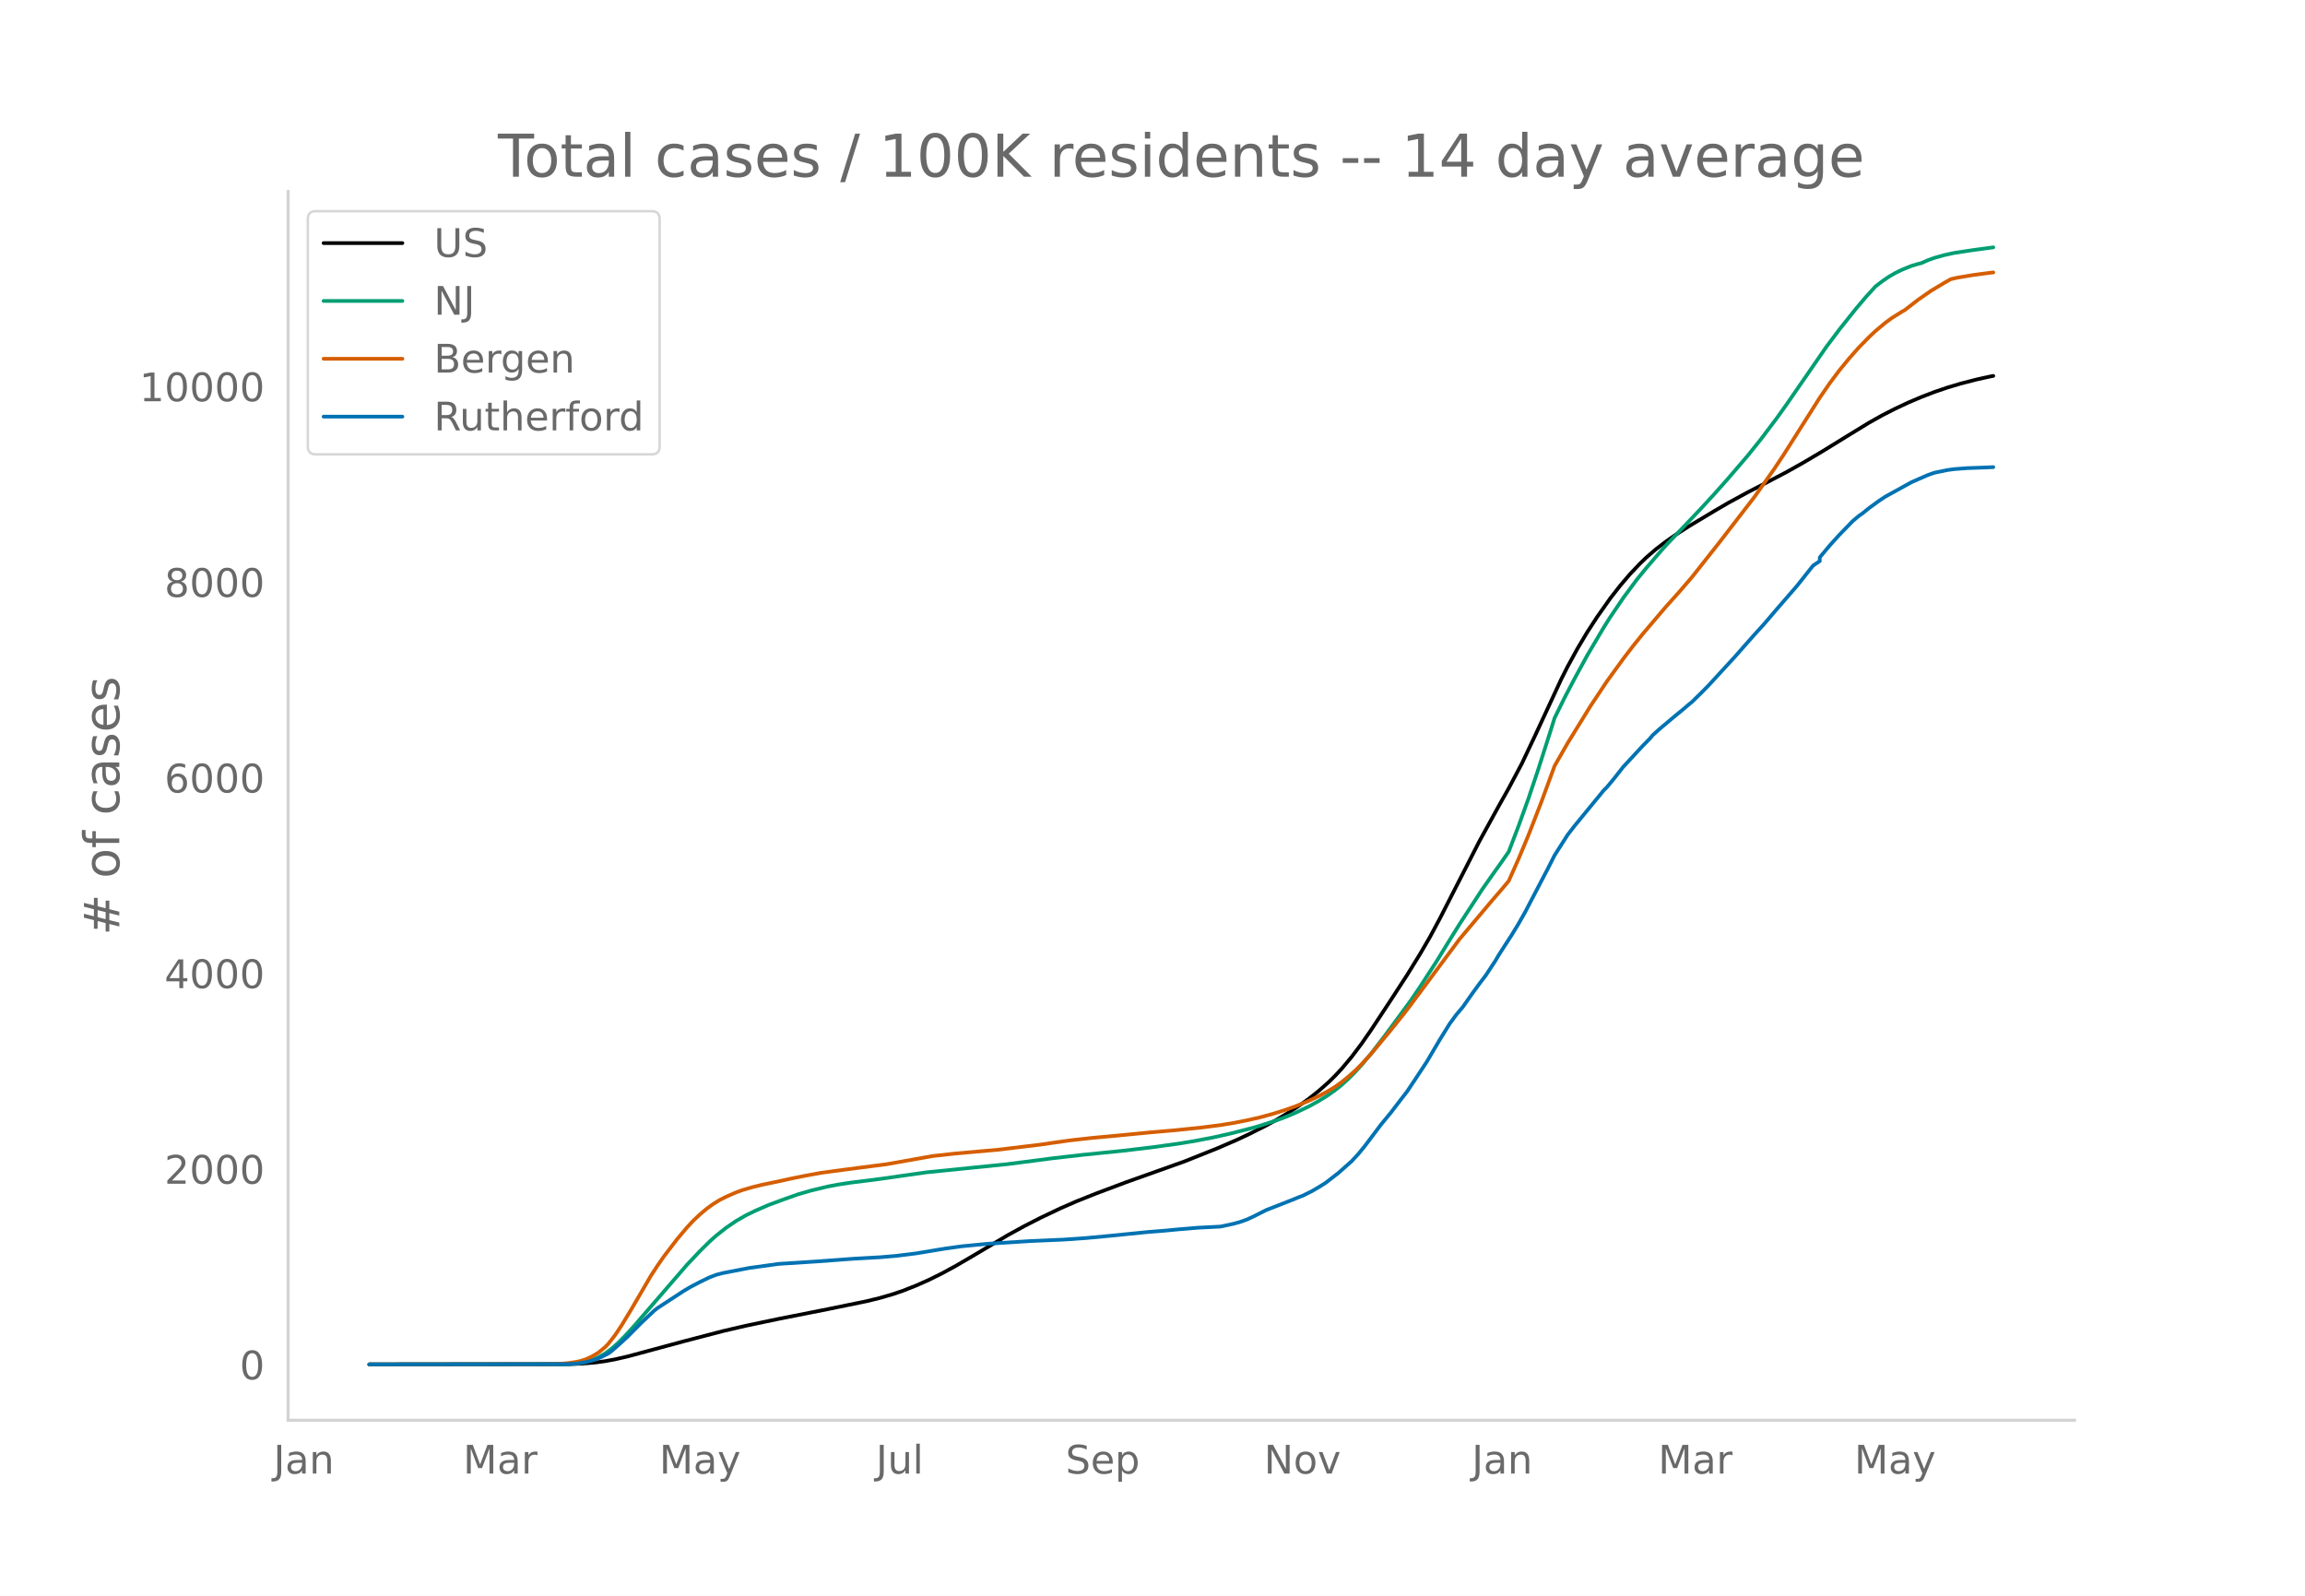
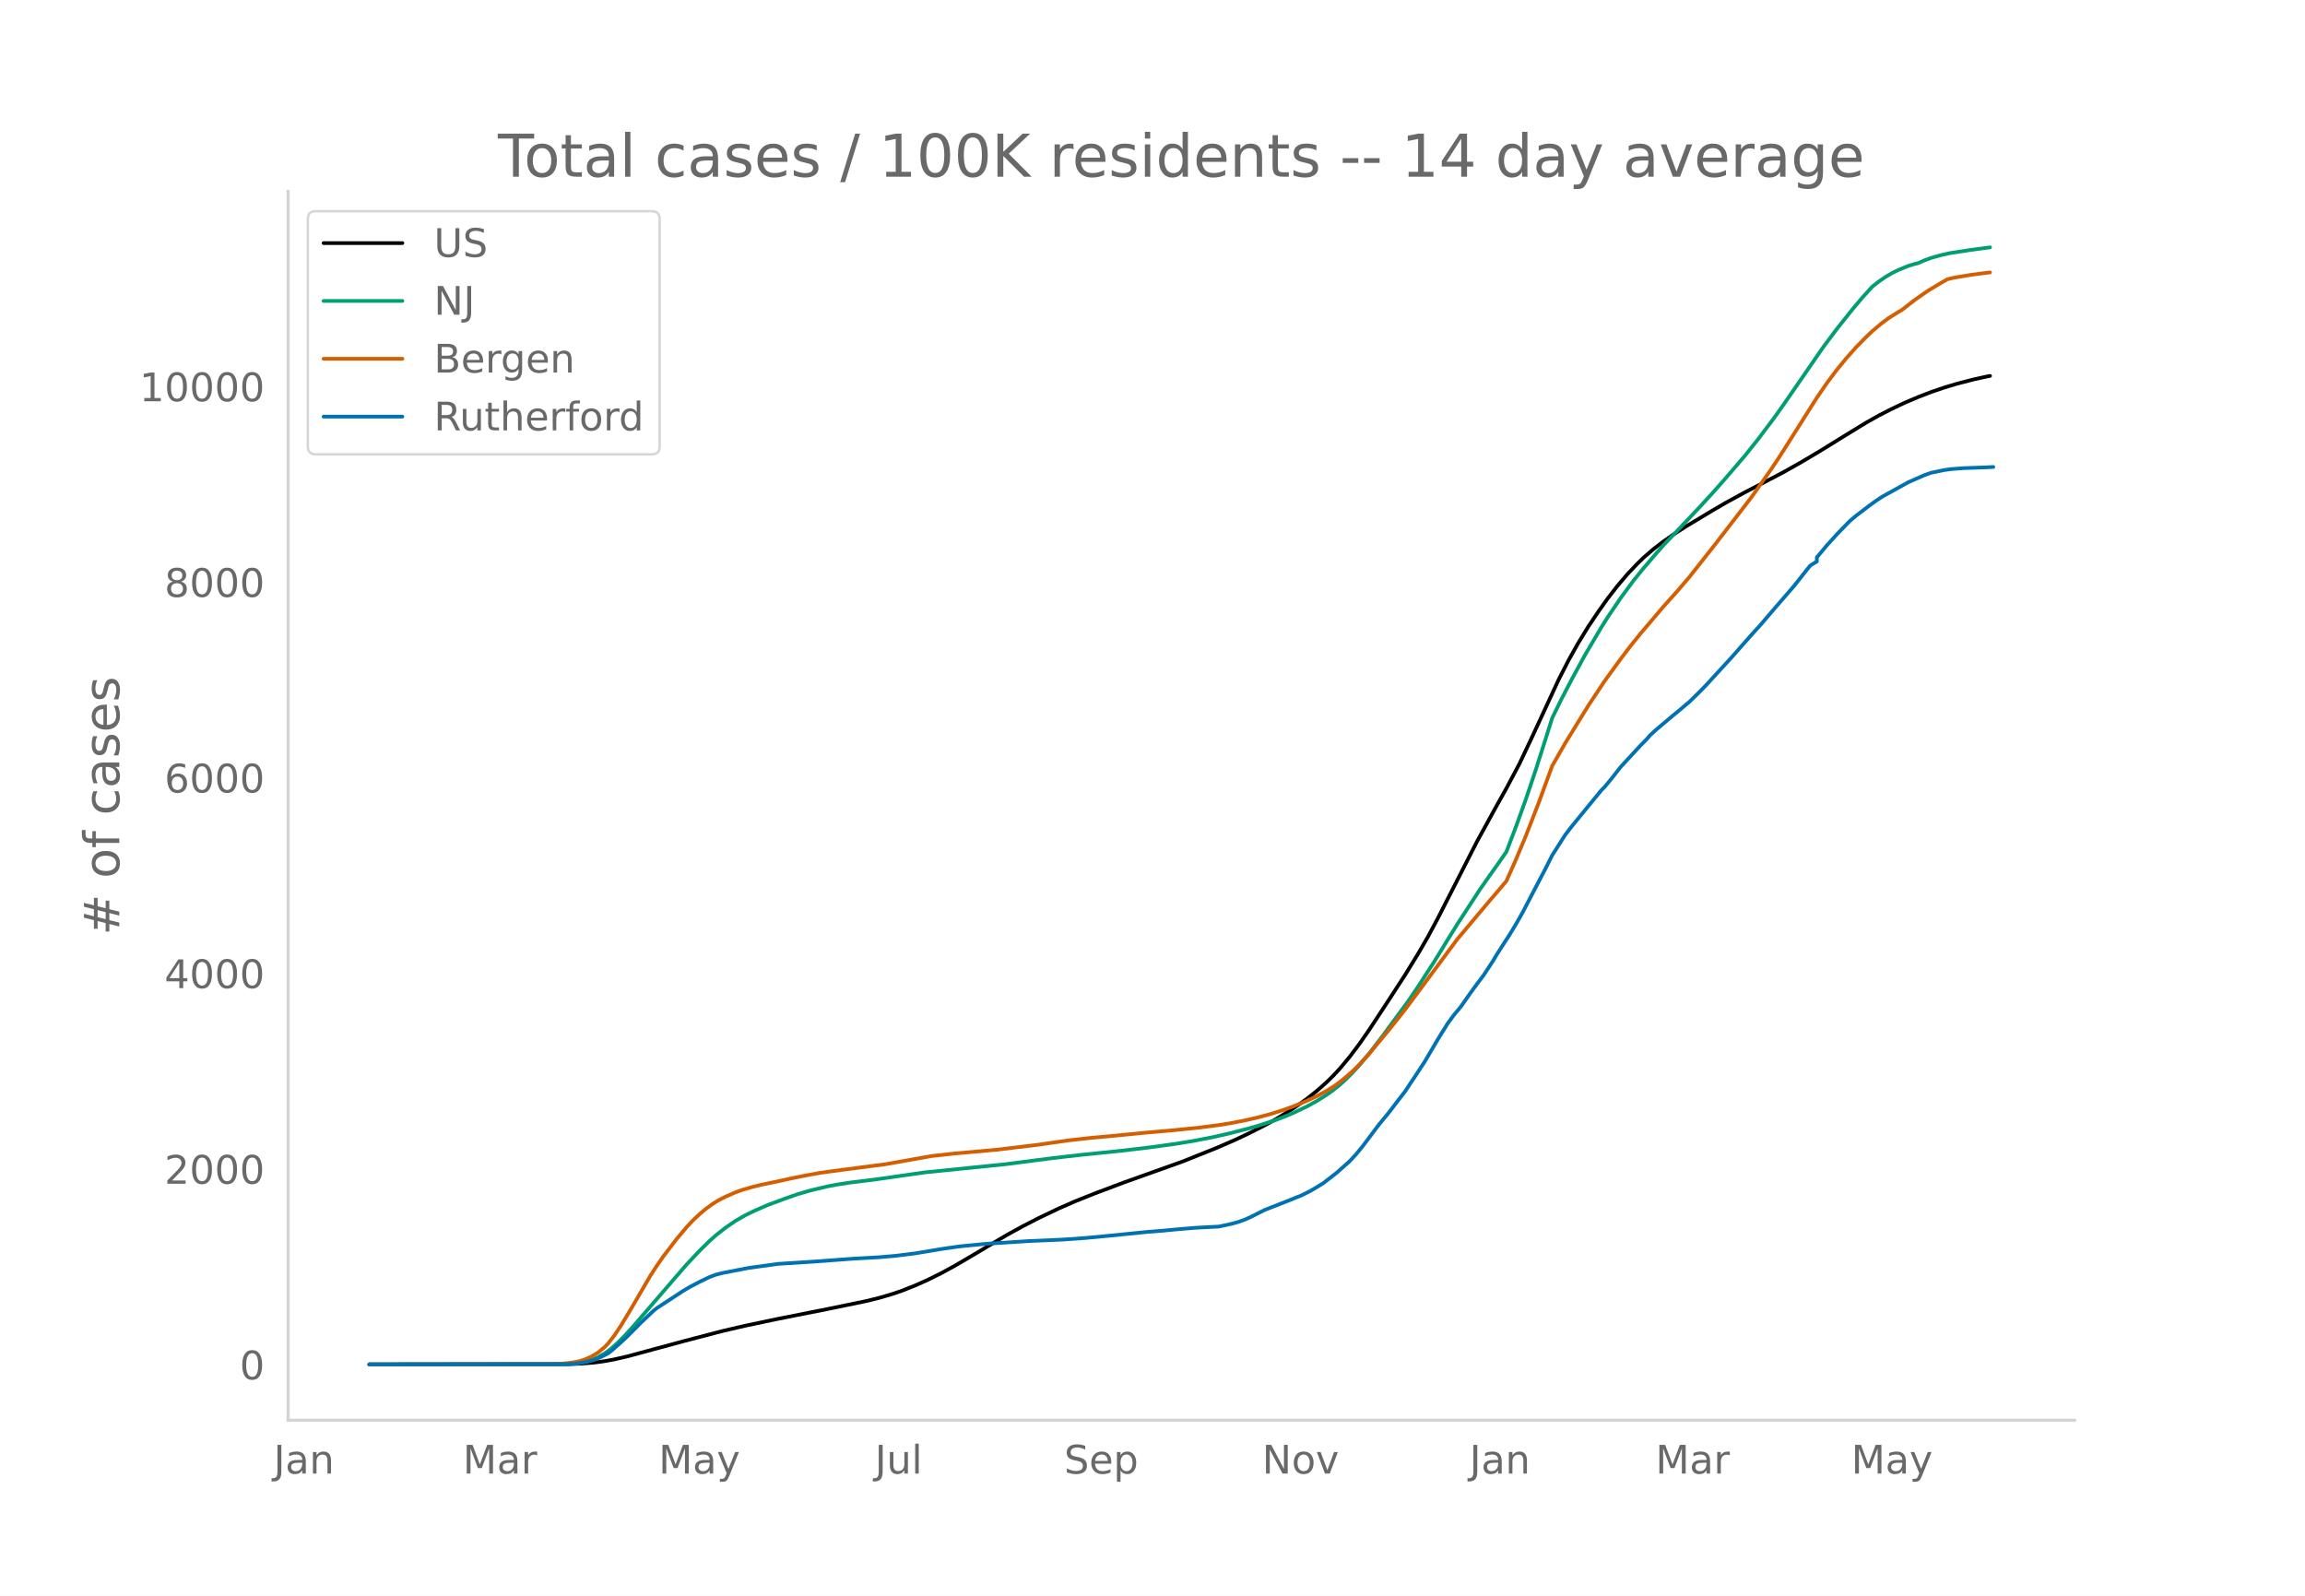
<svg xmlns="http://www.w3.org/2000/svg" xmlns:xlink="http://www.w3.org/1999/xlink" height="864" viewBox="0 0 936 648" width="1248">
  <defs>
    <style>*{stroke-linecap:butt;stroke-linejoin:round}</style>
  </defs>
  <g id="figure_1">
    <path d="M0 648h936V0H0z" style="fill:#fff" id="patch_1" />
    <g id="axes_1">
      <path d="M117 576.72h725.4V77.76H117z" style="fill:none" id="patch_2" />
-       <path clip-path="url(#pc8c3f5e5fa)" d="m149.973 554.04 81.102-.104 5.318-.213 5.318-.45 3.989-.538 3.989-.737 5.318-1.222 7.977-2.15 14.625-3.952 15.955-4.165 9.306-2.16 13.296-2.79 19.943-3.945 15.955-3.27 5.318-1.304 5.318-1.553 3.989-1.368 5.318-2.098 5.318-2.366 5.318-2.64 5.318-2.89 6.648-3.877 14.625-8.688 6.648-3.642 6.648-3.407 7.977-3.797 6.648-2.906 7.977-3.181 11.966-4.498 23.932-8.528 13.295-5.311 7.977-3.45 5.318-2.504 6.648-3.36 3.989-2.194 5.318-3.192 3.989-2.624 3.988-2.848 3.989-3.163 3.989-3.532 2.659-2.61 2.659-2.859 3.988-4.757 3.989-5.282 3.989-5.736 7.977-12.109 6.648-10.227 5.318-8.633 3.988-6.867 3.99-7.444 6.647-13 9.307-18.204 7.977-14.503 3.989-7.1 5.318-10.015 5.318-11.228 10.636-22.928 2.66-5.269 3.988-7.29 3.989-6.7 3.988-6.125 5.318-7.549 3.99-5.112 3.988-4.683 3.988-4.216 2.66-2.572 3.988-3.439 3.989-3.049 3.988-2.781 5.319-3.414 10.636-6.376 5.318-3.103 7.977-4.347 7.978-4.122 7.977-4.193 6.648-3.737 7.977-4.726 10.636-6.556 7.978-4.877 5.318-2.992 5.318-2.714 5.318-2.498 5.318-2.256 5.318-2.05 5.319-1.81 5.318-1.587 6.648-1.714 5.318-1.168 1.33-.254h0" style="fill:none;stroke:#000;stroke-linecap:round;stroke-width:1.5" id="line2d_1" />
-       <path clip-path="url(#pc8c3f5e5fa)" d="m149.973 554.04 78.443-.09 3.989-.194 2.659-.257 2.659-.499 2.659-.777 2.659-1.114 2.659-1.491 2.66-1.974 2.658-2.358 2.66-2.676 3.988-4.374 21.273-24.613 5.318-5.632 3.988-3.935 2.66-2.371 3.988-3.145 3.989-2.72 3.988-2.301 3.99-1.94 5.317-2.301 6.648-2.456 5.318-1.874 5.318-1.537 6.648-1.593 3.989-.768 5.318-.814 9.307-1.155 3.988-.544 17.284-2.465 33.24-3.37 18.613-2.412 11.966-1.367 15.954-1.612 11.966-1.419 10.636-1.468 6.648-1.084 7.977-1.534 6.648-1.506 7.977-2.032 3.99-1.133 6.647-2.151 3.988-1.491 3.99-1.701 5.317-2.53 3.989-2.199 3.989-2.503 2.659-1.904 2.659-2.119 2.659-2.444 2.659-2.657 2.659-2.902 3.989-4.756 5.318-6.908 10.636-14.44 3.989-5.877 6.648-10.26 5.318-8.663 3.988-6.406 9.307-14.262 3.989-5.67 3.988-5.597 2.66-3.853 3.988-10.439 3.989-11.058 3.988-11.854 5.319-16.66 1.33-4.253 3.988-8.115 3.988-7.615 5.319-9.763 6.647-11.246 2.66-4.231 5.318-7.842 5.318-7.204 3.988-4.894 5.319-6.177 2.659-3.025 7.977-8.327 6.648-7.046 5.318-5.781 5.318-5.995 7.977-9.294 5.319-6.64 6.647-8.813 3.989-5.606 15.954-23.1 5.319-7.09 6.647-8.33 3.989-4.72 3.989-4.389 2.659-2.044 2.659-1.84 2.659-1.55 2.659-1.314 3.989-1.618 2.659-.794 1.33-.32 2.658-1.173 2.66-.963 3.988-1.12 3.989-.879 7.977-1.21 7.977-1.07h0" style="fill:none;stroke:#009e73;stroke-linecap:round;stroke-width:1.5" id="line2d_2" />
-       <path clip-path="url(#pc8c3f5e5fa)" d="m149.973 554.04 74.454-.083 2.66-.13 3.988-.35 3.989-.642 2.659-.815 2.659-1.2 2.659-1.597 2.659-2.18 1.33-1.377 2.659-3.387 2.659-3.982 3.988-6.578 7.978-13.674 2.659-4.078 2.659-3.835 5.318-6.931 3.989-4.739 2.659-2.867 2.659-2.486 2.659-2.24 2.659-1.94 2.66-1.641 2.658-1.343 3.989-1.743 2.659-.966 3.989-1.16 3.988-.985 6.648-1.38 5.318-1.171 5.318-1.074 6.648-1.225 9.307-1.252 17.284-2.241 18.614-3.311 9.306-1.028 17.284-1.54 17.285-2.076 5.318-.786 6.647-.935 9.307-1.038 9.307-.845 13.296-1.295 10.636-.925 10.636-1.086 7.978-1.026 5.318-.87 5.318-1.044 5.318-1.206 5.318-1.447 5.318-1.691 3.99-1.43 5.317-2.21 3.989-1.864 3.989-2.167 2.659-1.63 2.659-1.907 2.659-2.179 2.659-2.339 2.659-2.634 3.989-4.348 7.977-9.618 5.318-6.655 2.66-3.472 19.942-26.83 13.296-15.782 3.988-4.627 2.66-3.18 3.988-8.956 3.989-9.556 5.318-13.673 5.318-14.514 5.318-9.284 9.307-15.093 6.648-10 6.648-9.158 3.988-5.215 3.989-4.957 9.307-10.93 5.318-5.914 5.318-6.184 10.636-13.464 14.625-18.951 7.978-11.28 3.988-6.01 6.648-10.493 7.977-12.597 3.989-5.81 3.989-5.325 3.988-4.87 3.989-4.483 3.989-4.068 2.659-2.515 3.988-3.33 2.66-1.96 3.988-2.498 1.33-.751 5.318-4.127 5.318-3.695 5.318-3.19 2.66-1.508 2.658-.612 6.648-1.109 6.648-.877 1.33-.14h0" style="fill:none;stroke:#d55e00;stroke-linecap:round;stroke-width:1.5" id="line2d_3" />
-       <path clip-path="url(#pc8c3f5e5fa)" d="m149.973 554.04 79.772-.093 3.99-.186 2.658-.372 2.66-.543 2.658-.728 2.66-1.163 2.659-1.364 1.33-.976 3.988-3.519 2.659-2.48 5.318-5.363 5.318-5.022 1.33-1.054 10.636-6.944 2.66-1.581 3.988-2.093 3.988-1.922 2.66-1.007 2.659-.682 10.636-2.062 11.966-1.658 15.954-1.023 14.625-1.085 10.637-.59 6.648-.573 7.977-.992 11.966-1.984 6.647-.914 10.637-1.023 17.284-1.1 13.295-.574 9.307-.651 9.307-.868 15.955-1.597 6.647-.527 5.318-.512 7.978-.666 9.307-.48 5.318-1.148 2.659-.744 2.659-.945 2.659-1.225 5.318-2.681 10.637-4.154 2.659-1.1 1.33-.481 3.988-1.984 2.659-1.566 2.659-1.643 5.318-4.123 5.318-4.712 2.66-2.868 2.659-3.24 6.647-8.819 3.989-4.836 3.989-5.208 2.659-3.441 3.988-5.999 3.989-6.06 5.318-9.037 3.989-6.417 2.659-3.612 2.659-3.162 3.989-5.673 2.659-3.642 2.659-3.503 3.988-6.061 1.33-2.294 5.318-8.215 2.66-4.387 2.658-4.68 5.318-10.2 3.99-7.61 2.658-5.27 5.318-8.34 2.66-3.441 6.647-8.107 3.989-4.851 1.33-1.643 1.329-1.318 2.659-3.193 3.989-5.069 7.977-8.602 2.659-2.697 1.33-1.566 2.659-2.402 6.647-5.596 2.66-2.154 2.659-2.279 1.33-1.085 3.988-3.906 2.659-2.713 10.636-11.563 3.989-4.526 3.988-4.51 3.99-4.387 5.317-6.216 7.978-9.191 5.318-6.712 1.33-1.628 2.658-1.782v-1.52l3.989-4.773 3.989-4.402 5.318-5.487 2.659-2.248 1.33-.899 2.659-2.155 3.988-2.914 2.66-1.767 10.636-5.874 6.647-2.914 2.66-.93 5.318-1.1 2.659-.373 5.318-.403 7.977-.279 2.66-.124h0" style="fill:none;stroke:#0072b2;stroke-linecap:round;stroke-width:1.5" id="line2d_4" />
+       <path clip-path="url(#p18c2522869)" d="m149.973 554.04 80.939-.104 5.307-.213 5.308-.45 3.98-.538 3.981-.737 5.307-1.222 7.962-2.15 14.595-3.952 15.923-4.165 9.288-2.16 13.269-2.79 19.903-3.945 15.922-3.27 5.307-1.304 5.308-1.553 3.98-1.368 5.308-2.098 5.308-2.366 5.307-2.64 5.308-2.89 6.634-3.877 14.595-8.688 6.635-3.642 6.634-3.407 7.961-3.797 6.635-2.906 7.96-3.181 11.943-4.498 23.883-8.528 13.27-5.311 7.96-3.45 5.308-2.504 6.634-3.36 3.98-2.194 5.308-3.192 3.98-2.624 3.982-2.848 3.98-3.163 3.98-3.532 2.654-2.61 2.654-2.859 3.98-4.757 3.981-5.282 3.981-5.736 7.961-12.109 6.635-10.227 5.307-8.633 3.98-6.867 3.981-7.444 6.635-13 9.288-18.204 7.961-14.503 3.98-7.1 5.308-10.015 5.308-11.228 10.615-22.928 3.98-7.77 3.98-7.09 3.981-6.504 3.981-5.951 3.98-5.618 3.981-5.112 3.98-4.683 3.981-4.216 2.654-2.572 3.98-3.439 3.981-3.049 3.981-2.781 5.307-3.414 10.615-6.376 5.308-3.103 7.961-4.347 7.961-4.122 7.962-4.193 6.634-3.737 7.961-4.726 10.615-6.556 7.961-4.877 5.308-2.992 5.307-2.714 5.308-2.498 5.307-2.256 5.308-2.05 5.307-1.81 5.308-1.587 6.634-1.714 5.308-1.168 1.326-.254h0" style="fill:none;stroke:#000;stroke-linecap:round;stroke-width:1.5" id="line2d_1" />
+       <path clip-path="url(#p18c2522869)" d="m149.973 554.04 78.285-.09 3.98-.194 2.654-.257 2.654-.499 2.654-.777 2.654-1.114 2.653-1.491 2.654-1.974 2.654-2.358 2.654-2.676 3.98-4.374 21.23-24.613 5.308-5.632 3.98-3.935 2.654-2.371 3.98-3.145 3.981-2.72 3.98-2.301 3.981-1.94 5.308-2.301 6.634-2.456 5.308-1.874 5.307-1.537 6.635-1.593 3.98-.768 5.308-.814 9.288-1.155 3.98-.544 17.25-2.465 33.171-3.37 18.577-2.412 11.941-1.367 15.923-1.612 11.942-1.419 10.615-1.468 6.634-1.084 7.961-1.534 6.635-1.506 7.96-2.032 3.981-1.133 6.635-2.151 3.98-1.491 3.981-1.701 5.308-2.53 3.98-2.199 3.98-2.503 2.654-1.904 2.654-2.119 2.654-2.444 2.654-2.657 2.653-2.902 3.981-4.756 5.308-6.908 10.614-14.44 3.981-5.877 6.634-10.26 5.308-8.663 3.98-6.406 9.289-14.262 3.98-5.67 3.98-5.597 2.655-3.853 3.98-10.439 3.98-11.058 3.981-11.854 5.308-16.66 1.327-4.253 3.98-8.115 3.981-7.615 5.307-9.763 6.635-11.246 2.654-4.231 5.307-7.842 5.308-7.204 3.98-4.894 5.308-6.177 2.653-3.025 7.962-8.327 6.634-7.046 5.307-5.781 5.308-5.995 7.961-9.294 5.308-6.64 6.634-8.813 3.98-5.606 15.923-23.1 5.307-7.09 6.635-8.33 3.98-4.72 3.981-4.389 2.654-2.044 2.654-1.84 2.653-1.55 2.654-1.314 3.98-1.618 2.654-.794 1.327-.32 2.654-1.173 2.654-.963 3.98-1.12 3.981-.879 7.961-1.21 7.961-1.07h0" style="fill:none;stroke:#009e73;stroke-linecap:round;stroke-width:1.5" id="line2d_2" />
+       <path clip-path="url(#p18c2522869)" d="m149.973 554.04 74.304-.083 2.654-.13 3.98-.35 3.981-.642 2.654-.815 2.654-1.2 2.654-1.597 2.653-2.18 1.327-1.377 2.654-3.387 2.654-3.982 3.98-6.578 7.962-13.674 2.653-4.078 2.654-3.835 5.308-6.931 3.98-4.739 2.654-2.867 2.654-2.486 2.653-2.24 2.654-1.94 2.654-1.641 2.654-1.343 3.98-1.743 2.654-.966 3.98-1.16 3.981-.985 6.635-1.38 5.307-1.171 5.307-1.074 6.635-1.225 9.288-1.252 17.25-2.241 18.575-3.311 9.289-1.028 17.249-1.54 17.25-2.076 5.307-.786 6.634-.935 9.288-1.038 9.288-.845 13.269-1.295 10.615-.925 10.615-1.086 7.961-1.026 5.307-.87 5.308-1.044 5.307-1.206 5.308-1.447 5.307-1.691 3.981-1.43 5.308-2.21 3.98-1.864 3.98-2.167 2.654-1.63 2.654-1.907 2.654-2.179 2.654-2.339 2.653-2.634 3.981-4.348 7.961-9.618 5.308-6.655 2.653-3.472 19.904-26.83 13.268-15.782 3.98-4.627 2.655-3.18 3.98-8.956 3.98-9.556 5.308-13.673 5.308-14.514 5.307-9.284 9.288-15.093 6.635-10 6.634-9.158 3.98-5.215 3.981-4.957 9.288-10.93 5.308-5.914 5.307-6.184 10.615-13.464 14.596-18.951 7.961-11.28 3.98-6.01 6.635-10.493 7.961-12.597 3.98-5.81 3.981-5.325 3.981-4.87 3.98-4.483 3.981-4.068 2.654-2.515 3.98-3.33 2.654-1.96 3.981-2.498 1.327-.751 5.307-4.127 5.308-3.695 5.307-3.19 2.654-1.508 2.654-.612 6.634-1.109 6.635-.877 1.326-.14h0" style="fill:none;stroke:#d55e00;stroke-linecap:round;stroke-width:1.5" id="line2d_3" />
+       <path clip-path="url(#p18c2522869)" d="m149.973 554.04 79.612-.093 3.98-.186 2.654-.372 2.654-.543 2.654-.728 2.654-1.163 2.653-1.364 1.327-.976 3.98-3.519 2.654-2.48 5.308-5.363 5.307-5.022 1.327-1.054 10.615-6.944 2.654-1.581 3.98-2.093 3.981-1.922 2.654-1.007 2.654-.682 10.615-2.062 11.942-1.658 15.922-1.023 14.596-1.085 10.614-.59 6.635-.573 7.961-.992 11.942-1.984 6.634-.914 10.615-1.023 17.25-1.1 13.268-.574 9.288-.651 9.288-.868 15.923-1.597 6.634-.527 5.308-.512 7.96-.666 9.289-.48 5.307-1.148 2.654-.744 2.654-.945 2.654-1.225 5.307-2.681 10.615-4.154 2.654-1.1 1.327-.481 3.98-1.984 2.654-1.566 2.654-1.643 5.307-4.123 5.308-4.712 2.654-2.868 2.653-3.24 6.635-8.819 3.98-4.836 3.98-5.208 2.655-3.441 3.98-5.999 3.98-6.06 5.308-9.037 3.98-6.417 2.655-3.612 2.653-3.162 3.981-5.673 2.654-3.642 2.654-3.503 3.98-6.061 1.327-2.294 5.307-8.215 2.654-4.387 2.654-4.68 5.307-10.2 3.981-7.61 2.654-5.27 5.307-8.34 2.654-3.441 6.634-8.107 3.981-4.851 1.327-1.643 1.327-1.318 2.653-3.193 3.981-5.069 7.961-8.602 2.654-2.697 1.327-1.566 2.654-2.402 6.634-5.596 2.654-2.154 2.653-2.279 1.327-1.085 3.98-3.906 2.655-2.713 10.615-11.563 3.98-4.526 3.98-4.51 3.981-4.387 5.308-6.216 7.961-9.191 5.308-6.712 1.327-1.628 2.653-1.643v-1.658l3.98-4.774 3.981-4.402 5.308-5.487 2.654-2.248 5.307-4.046 2.654-1.922 2.654-1.767 10.615-5.874 6.634-2.914 2.654-.93 5.307-1.1 2.654-.373 5.307-.403 7.962-.279 3.98-.186h0" style="fill:none;stroke:#0072b2;stroke-linecap:round;stroke-width:1.5" id="line2d_4" />
      <path d="M117 576.72V77.76" style="fill:none;stroke:#d3d3d3;stroke-linecap:square;stroke-linejoin:miter;stroke-width:1.25" id="patch_3" />
      <path d="M117 576.72h725.4" style="fill:none;stroke:#d3d3d3;stroke-linecap:square;stroke-linejoin:miter;stroke-width:1.25" id="patch_4" />
      <g id="matplotlib.axis_1">
        <g id="xtick_1">
-           <g style="fill:#696969" transform="matrix(.16 0 0 -.16 111.05 598.378)" id="text_1">
+           <g style="fill:#696969" transform="matrix(.16 0 0 -.16 111.103 598.378)" id="text_1">
            <defs>
              <path d="M9.813 72.906h9.859V5.078q0-13.187-5-19.14-5-5.954-16.094-5.954h-3.75v8.297h3.078q6.531 0 9.219 3.672Q9.813-4.39 9.813 5.078z" id="DejaVuSans-74" />
              <path d="M34.281 27.484q-10.89 0-15.093-2.484-4.204-2.484-4.204-8.5 0-4.781 3.157-7.594 3.156-2.797 8.562-2.797 7.485 0 12 5.297 4.516 5.297 4.516 14.078v2zm17.922 3.72V0H43.22v8.297Q40.14 3.328 35.547.953q-4.594-2.375-11.234-2.375-8.391 0-13.36 4.719Q6 8.016 6 15.922q0 9.219 6.172 13.906 6.187 4.688 18.437 4.688h12.61v.89q0 6.203-4.078 9.594-4.078 3.39-11.453 3.39-4.688 0-9.141-1.124-4.438-1.125-8.531-3.375v8.312q4.921 1.906 9.562 2.844 4.64.953 9.031.953 11.875 0 17.735-6.156 5.86-6.14 5.86-18.64z" id="DejaVuSans-97" />
              <path d="M54.89 33.016V0h-8.984v32.719q0 7.765-3.031 11.61-3.031 3.858-9.078 3.858-7.281 0-11.484-4.64-4.204-4.625-4.204-12.64V0H9.08v54.688h9.03v-8.5q3.235 4.937 7.594 7.374Q30.078 56 35.797 56q9.422 0 14.25-5.828 4.844-5.828 4.844-17.156z" id="DejaVuSans-110" />
            </defs>
            <use xlink:href="#DejaVuSans-74" />
            <use x="29.492" xlink:href="#DejaVuSans-97" />
            <use x="90.771" xlink:href="#DejaVuSans-110" />
          </g>
        </g>
        <g id="xtick_2">
-           <g style="fill:#696969" transform="matrix(.16 0 0 -.16 188.06 598.378)" id="text_2">
+           <g style="fill:#696969" transform="matrix(.16 0 0 -.16 187.954 598.378)" id="text_2">
            <defs>
              <path d="M9.813 72.906h14.703l18.593-49.61 18.703 49.61h14.704V0H66.89v64.016l-18.797-50h-9.907l-18.796 50V0H9.813z" id="DejaVuSans-77" />
              <path d="M41.11 46.297q-1.516.875-3.297 1.281Q36.03 48 33.89 48q-7.625 0-11.703-4.953-4.079-4.953-4.079-14.234V0H9.08v54.688h9.03v-8.5q2.844 4.984 7.375 7.39Q30.031 56 36.531 56q.922 0 2.047-.125 1.125-.11 2.484-.36z" id="DejaVuSans-114" />
            </defs>
            <use xlink:href="#DejaVuSans-77" />
            <use x="86.279" xlink:href="#DejaVuSans-97" />
            <use x="147.559" xlink:href="#DejaVuSans-114" />
          </g>
        </g>
        <g id="xtick_3">
-           <g style="fill:#696969" transform="matrix(.16 0 0 -.16 267.717 598.378)" id="text_3">
+           <g style="fill:#696969" transform="matrix(.16 0 0 -.16 267.447 598.378)" id="text_3">
            <defs>
              <path d="M32.172-5.078q-3.797-9.766-7.422-12.735-3.61-2.984-9.656-2.984H7.906v7.516h5.282q3.703 0 5.75 1.765Q21-9.766 23.483-3.219l1.61 4.094-22.11 53.813H12.5l17.094-42.766 17.093 42.766h9.516z" id="DejaVuSans-121" />
            </defs>
            <use xlink:href="#DejaVuSans-77" />
            <use x="86.279" xlink:href="#DejaVuSans-97" />
            <use x="147.559" xlink:href="#DejaVuSans-121" />
          </g>
        </g>
        <g id="xtick_4">
-           <g style="fill:#696969" transform="matrix(.16 0 0 -.16 355.707 598.378)" id="text_4">
+           <g style="fill:#696969" transform="matrix(.16 0 0 -.16 355.273 598.378)" id="text_4">
            <defs>
              <path d="M8.5 21.578v33.11h8.984V21.922q0-7.766 3.016-11.656 3.031-3.875 9.094-3.875 7.265 0 11.484 4.64 4.234 4.64 4.234 12.656v31h8.985V0h-8.984v8.406Q42.047 3.422 37.718 1q-4.313-2.422-10.032-2.422-9.421 0-14.312 5.86Q8.5 10.296 8.5 21.578zM31.11 56z" id="DejaVuSans-117" />
              <path d="M9.422 75.984h8.984V0H9.422z" id="DejaVuSans-108" />
            </defs>
            <use xlink:href="#DejaVuSans-74" />
            <use x="29.492" xlink:href="#DejaVuSans-117" />
            <use x="92.871" xlink:href="#DejaVuSans-108" />
          </g>
        </g>
        <g id="xtick_5">
-           <g style="fill:#696969" transform="matrix(.16 0 0 -.16 432.71 598.378)" id="text_5">
+           <g style="fill:#696969" transform="matrix(.16 0 0 -.16 432.112 598.378)" id="text_5">
            <defs>
              <path d="M53.516 70.516V60.89q-5.61 2.687-10.594 4-4.984 1.328-9.625 1.328-8.047 0-12.422-3.125t-4.375-8.89q0-4.845 2.906-7.313 2.907-2.453 11.016-3.97l5.953-1.218q11.031-2.11 16.281-7.406 5.25-5.297 5.25-14.172 0-10.61-7.11-16.078-7.093-5.469-20.812-5.469-5.172 0-11.015 1.172Q13.14.922 6.89 3.219v10.156q6-3.36 11.765-5.078 5.766-1.703 11.328-1.703 8.438 0 13.032 3.312 4.593 3.328 4.593 9.485 0 5.359-3.297 8.39-3.296 3.032-10.812 4.547L27.484 33.5q-11.03 2.188-15.968 6.875-4.922 4.688-4.922 13.047 0 9.672 6.812 15.234 6.813 5.563 18.766 5.563 5.14 0 10.453-.938 5.328-.922 10.89-2.765z" id="DejaVuSans-83" />
              <path d="M56.203 29.594v-4.39H14.891q.593-9.282 5.593-14.142 5-4.859 13.938-4.859 5.172 0 10.031 1.266 4.86 1.265 9.656 3.812v-8.5Q49.266.734 44.187-.344 39.11-1.422 33.892-1.422q-13.094 0-20.735 7.61-7.64 7.625-7.64 20.625 0 13.421 7.25 21.296Q20.016 56 32.328 56q11.031 0 17.453-7.11 6.422-7.093 6.422-19.296zm-8.984 2.64q-.094 7.36-4.125 11.75-4.032 4.407-10.672 4.407-7.516 0-12.031-4.25-4.516-4.25-5.203-11.97z" id="DejaVuSans-101" />
              <path d="M18.11 8.203v-29H9.077v75.484h9.031v-8.296q2.844 4.875 7.157 7.234Q29.594 56 35.594 56q9.968 0 16.187-7.906 6.235-7.907 6.235-20.797T51.78 6.484q-6.218-7.906-16.187-7.906-6 0-10.328 2.375-4.313 2.375-7.157 7.25zm30.578 19.094q0 9.906-4.079 15.547-4.078 5.64-11.203 5.64-7.14 0-11.218-5.64-4.079-5.64-4.079-15.547 0-9.906 4.078-15.547 4.079-5.64 11.22-5.64 7.124 0 11.202 5.64t4.078 15.547z" id="DejaVuSans-112" />
            </defs>
            <use xlink:href="#DejaVuSans-83" />
            <use x="63.477" xlink:href="#DejaVuSans-101" />
            <use x="125" xlink:href="#DejaVuSans-112" />
          </g>
        </g>
        <g id="xtick_6">
-           <g style="fill:#696969" transform="matrix(.16 0 0 -.16 513.278 598.378)" id="text_6">
+           <g style="fill:#696969" transform="matrix(.16 0 0 -.16 512.516 598.378)" id="text_6">
            <defs>
              <path d="M9.813 72.906h13.28l32.329-60.984v60.984h9.562V0h-13.28L19.39 60.984V0H9.813z" id="DejaVuSans-78" />
              <path d="M30.61 48.39q-7.22 0-11.422-5.64-4.204-5.64-4.204-15.453 0-9.813 4.172-15.453 4.188-5.64 11.453-5.64 7.188 0 11.375 5.655 4.203 5.672 4.203 15.438 0 9.719-4.203 15.406-4.187 5.688-11.375 5.688zm0 7.61q11.718 0 18.406-7.625 6.703-7.61 6.703-21.078 0-13.422-6.703-21.078-6.688-7.64-18.407-7.64-11.765 0-18.437 7.64-6.656 7.656-6.656 21.078 0 13.469 6.656 21.078Q18.844 56 30.609 56z" id="DejaVuSans-111" />
              <path d="M2.984 54.688H12.5L29.594 8.797l17.093 45.89h9.516L35.687 0H23.485z" id="DejaVuSans-118" />
            </defs>
            <use xlink:href="#DejaVuSans-78" />
            <use x="74.805" xlink:href="#DejaVuSans-111" />
            <use x="135.986" xlink:href="#DejaVuSans-118" />
          </g>
        </g>
        <g id="xtick_7">
-           <g style="fill:#696969" transform="matrix(.16 0 0 -.16 597.663 598.378)" id="text_7">
+           <g style="fill:#696969" transform="matrix(.16 0 0 -.16 596.737 598.378)" id="text_7">
            <use xlink:href="#DejaVuSans-74" />
            <use x="29.492" xlink:href="#DejaVuSans-97" />
            <use x="90.771" xlink:href="#DejaVuSans-110" />
          </g>
        </g>
        <g id="xtick_8">
-           <g style="fill:#696969" transform="matrix(.16 0 0 -.16 673.345 598.378)" id="text_8">
+           <g style="fill:#696969" transform="matrix(.16 0 0 -.16 672.261 598.378)" id="text_8">
            <use xlink:href="#DejaVuSans-77" />
            <use x="86.279" xlink:href="#DejaVuSans-97" />
            <use x="147.559" xlink:href="#DejaVuSans-114" />
          </g>
        </g>
        <g id="xtick_9">
-           <g style="fill:#696969" transform="matrix(.16 0 0 -.16 753 598.378)" id="text_9">
+           <g style="fill:#696969" transform="matrix(.16 0 0 -.16 751.754 598.378)" id="text_9">
            <use xlink:href="#DejaVuSans-77" />
            <use x="86.279" xlink:href="#DejaVuSans-97" />
            <use x="147.559" xlink:href="#DejaVuSans-121" />
          </g>
        </g>
      </g>
      <g id="matplotlib.axis_2">
        <g id="ytick_1">
          <g style="fill:#696969" transform="matrix(.16 0 0 -.16 97.32 560.119)" id="text_10">
            <defs>
              <path d="M31.781 66.406q-7.61 0-11.453-7.5Q16.5 51.422 16.5 36.375q0-14.984 3.828-22.484 3.844-7.5 11.453-7.5 7.672 0 11.5 7.5 3.844 7.5 3.844 22.484 0 15.047-3.844 22.531-3.828 7.5-11.5 7.5zm0 7.813q12.266 0 18.735-9.703 6.468-9.688 6.468-28.141 0-18.406-6.468-28.11-6.47-9.687-18.735-9.687-12.25 0-18.718 9.688-6.47 9.703-6.47 28.109 0 18.453 6.47 28.14Q19.53 74.22 31.78 74.22z" id="DejaVuSans-48" />
            </defs>
            <use xlink:href="#DejaVuSans-48" />
          </g>
        </g>
        <g id="ytick_2">
          <g style="fill:#696969" transform="matrix(.16 0 0 -.16 66.78 480.682)" id="text_11">
            <defs>
              <path d="M19.188 8.297h34.421V0H7.33v8.297q5.609 5.812 15.296 15.594 9.703 9.797 12.188 12.64 4.734 5.313 6.609 9 1.89 3.688 1.89 7.25 0 5.813-4.078 9.469-4.078 3.672-10.625 3.672-4.64 0-9.797-1.61-5.14-1.609-11-4.89v9.969Q13.767 71.78 18.938 73q5.188 1.219 9.485 1.219 11.328 0 18.062-5.672 6.735-5.656 6.735-15.125 0-4.5-1.688-8.531-1.672-4.016-6.125-9.485-1.218-1.422-7.765-8.187-6.532-6.766-18.453-18.922z" id="DejaVuSans-50" />
            </defs>
            <use xlink:href="#DejaVuSans-50" />
            <use x="63.623" xlink:href="#DejaVuSans-48" />
            <use x="127.246" xlink:href="#DejaVuSans-48" />
            <use x="190.869" xlink:href="#DejaVuSans-48" />
          </g>
        </g>
        <g id="ytick_3">
          <g style="fill:#696969" transform="matrix(.16 0 0 -.16 66.78 401.246)" id="text_12">
            <defs>
              <path d="M37.797 64.313 12.89 25.39h24.906zm-2.594 8.593H47.61V25.391h10.407v-8.203H47.609V0h-9.812v17.188H4.89v9.515z" id="DejaVuSans-52" />
            </defs>
            <use xlink:href="#DejaVuSans-52" />
            <use x="63.623" xlink:href="#DejaVuSans-48" />
            <use x="127.246" xlink:href="#DejaVuSans-48" />
            <use x="190.869" xlink:href="#DejaVuSans-48" />
          </g>
        </g>
        <g id="ytick_4">
          <g style="fill:#696969" transform="matrix(.16 0 0 -.16 66.78 321.81)" id="text_13">
            <defs>
              <path d="M33.016 40.375q-6.641 0-10.532-4.547-3.875-4.531-3.875-12.437 0-7.86 3.875-12.438 3.891-4.562 10.532-4.562 6.64 0 10.515 4.562 3.875 4.578 3.875 12.438 0 7.906-3.875 12.437-3.875 4.547-10.515 4.547zm19.578 30.922v-8.984q-3.719 1.75-7.5 2.671-3.782.938-7.5.938-9.766 0-14.922-6.594-5.14-6.594-5.875-19.922 2.875 4.25 7.219 6.516 4.359 2.266 9.578 2.266 10.984 0 17.36-6.672 6.374-6.657 6.374-18.125 0-11.235-6.64-18.032-6.641-6.78-17.672-6.78-12.657 0-19.344 9.687-6.688 9.703-6.688 28.109 0 17.281 8.204 27.563 8.203 10.28 22.015 10.28 3.719 0 7.5-.734t7.89-2.187z" id="DejaVuSans-54" />
            </defs>
            <use xlink:href="#DejaVuSans-54" />
            <use x="63.623" xlink:href="#DejaVuSans-48" />
            <use x="127.246" xlink:href="#DejaVuSans-48" />
            <use x="190.869" xlink:href="#DejaVuSans-48" />
          </g>
        </g>
        <g id="ytick_5">
          <g style="fill:#696969" transform="matrix(.16 0 0 -.16 66.78 242.373)" id="text_14">
            <defs>
              <path d="M31.781 34.625q-7.031 0-11.062-3.766-4.016-3.765-4.016-10.343 0-6.594 4.016-10.36Q24.75 6.391 31.78 6.391q7.032 0 11.078 3.78 4.063 3.798 4.063 10.345 0 6.578-4.031 10.343-4.016 3.766-11.11 3.766zm-9.86 4.188q-6.343 1.562-9.89 5.906Q8.5 49.079 8.5 55.329q0 8.733 6.219 13.812 6.234 5.078 17.062 5.078 10.89 0 17.094-5.078 6.203-5.079 6.203-13.813 0-6.25-3.547-10.61-3.531-4.343-9.828-5.906 7.125-1.656 11.094-6.5 3.984-4.828 3.984-11.796 0-10.61-6.468-16.282-6.47-5.656-18.532-5.656-12.047 0-18.531 5.656-6.469 5.672-6.469 16.282 0 6.968 4 11.797 4.016 4.843 11.14 6.5zM18.314 54.39q0-5.657 3.53-8.828 3.548-3.172 9.938-3.172 6.36 0 9.938 3.172 3.593 3.171 3.593 8.828 0 5.672-3.593 8.843-3.578 3.172-9.938 3.172-6.39 0-9.937-3.172-3.532-3.172-3.532-8.843z" id="DejaVuSans-56" />
            </defs>
            <use xlink:href="#DejaVuSans-56" />
            <use x="63.623" xlink:href="#DejaVuSans-48" />
            <use x="127.246" xlink:href="#DejaVuSans-48" />
            <use x="190.869" xlink:href="#DejaVuSans-48" />
          </g>
        </g>
        <g id="ytick_6">
          <g style="fill:#696969" transform="matrix(.16 0 0 -.16 56.6 162.936)" id="text_15">
            <defs>
              <path d="M12.406 8.297h16.11v55.625l-17.532-3.516v8.985l17.438 3.515h9.86V8.296H54.39V0H12.406z" id="DejaVuSans-49" />
            </defs>
            <use xlink:href="#DejaVuSans-49" />
            <use x="63.623" xlink:href="#DejaVuSans-48" />
            <use x="127.246" xlink:href="#DejaVuSans-48" />
            <use x="190.869" xlink:href="#DejaVuSans-48" />
            <use x="254.492" xlink:href="#DejaVuSans-48" />
          </g>
        </g>
        <g style="fill:#696969" transform="matrix(0 -.2 -.2 0 48.44 379.813)" id="text_16">
          <defs>
            <path d="M51.125 44H36.922l-4.11-16.313h14.313zm-7.328 27.781-5.078-20.265h14.265L58.11 71.78h7.813L60.89 51.516h15.234V44h-17.14l-4-16.313h15.53V20.22H53.079L48 0h-7.813l5.032 20.219H30.906L25.875 0h-7.86l5.079 20.219H7.719v7.468h17.187L29 44H13.281v7.516h17.625l4.985 20.265z" id="DejaVuSans-35" />
            <path d="M37.11 75.984V68.5h-8.594q-4.828 0-6.72-1.953-1.874-1.953-1.874-7.031v-4.828h14.797v-6.985H19.922V0H10.89v47.703H2.297v6.984h8.594V58.5q0 9.125 4.25 13.297 4.25 4.187 13.468 4.187z" id="DejaVuSans-102" />
            <path d="M48.781 52.594v-8.407q-3.812 2.11-7.64 3.157-3.828 1.047-7.735 1.047-8.75 0-13.593-5.547-4.829-5.532-4.829-15.547 0-10.016 4.829-15.563 4.843-5.53 13.593-5.53 3.907 0 7.735 1.046 3.828 1.047 7.64 3.156V2.094Q45.016.344 40.984-.531q-4.015-.89-8.562-.89-12.36 0-19.64 7.765-7.266 7.765-7.266 20.953 0 13.375 7.343 21.031Q20.22 56 33.016 56q4.14 0 8.093-.86 3.953-.843 7.672-2.546z" id="DejaVuSans-99" />
            <path d="M44.281 53.078v-8.5q-3.797 1.953-7.906 2.922-4.094.984-8.5.984-6.688 0-10.031-2.047-3.344-2.046-3.344-6.156 0-3.125 2.39-4.906 2.391-1.781 9.626-3.39l3.078-.688q9.562-2.047 13.593-5.781 4.032-3.735 4.032-10.422 0-7.625-6.032-12.078-6.03-4.438-16.578-4.438-4.39 0-9.156.86Q10.688.296 5.422 2v9.281q4.984-2.594 9.812-3.89 4.829-1.282 9.579-1.282 6.343 0 9.75 2.172 3.421 2.172 3.421 6.125 0 3.656-2.468 5.61-2.453 1.953-10.813 3.765l-3.125.735q-8.344 1.75-12.062 5.39-3.704 3.64-3.704 9.985 0 7.718 5.47 11.906Q16.75 56 26.811 56q4.97 0 9.36-.734 4.406-.72 8.11-2.188z" id="DejaVuSans-115" />
          </defs>
          <use xlink:href="#DejaVuSans-35" />
          <use x="83.789" xlink:href="#DejaVuSans-32" />
          <use x="115.576" xlink:href="#DejaVuSans-111" />
          <use x="176.758" xlink:href="#DejaVuSans-102" />
          <use x="211.963" xlink:href="#DejaVuSans-32" />
          <use x="243.75" xlink:href="#DejaVuSans-99" />
          <use x="298.73" xlink:href="#DejaVuSans-97" />
          <use x="360.01" xlink:href="#DejaVuSans-115" />
          <use x="412.109" xlink:href="#DejaVuSans-101" />
          <use x="473.633" xlink:href="#DejaVuSans-115" />
        </g>
      </g>
      <g style="fill:#696969" transform="matrix(.24 0 0 -.24 202.185 71.76)" id="text_17">
        <defs>
          <path d="M-.297 72.906h61.672v-8.312H35.5V0h-9.906v64.594H-.296z" id="DejaVuSans-84" />
          <path d="M18.313 70.219V54.688h18.5v-6.985h-18.5V18.016q0-6.688 1.828-8.594 1.828-1.906 7.453-1.906h9.218V0h-9.218q-10.407 0-14.36 3.875-3.953 3.89-3.953 14.14v29.688H2.687v6.984h6.594V70.22z" id="DejaVuSans-116" />
          <path d="M25.39 72.906h8.297L8.297-9.28H0z" id="DejaVuSans-47" />
          <path d="M9.813 72.906h9.859V42.094L52.39 72.906h12.703L28.906 38.922 67.672 0H54.688L19.672 35.11V0h-9.86z" id="DejaVuSans-75" />
          <path d="M9.422 54.688h8.984V0H9.422zm0 21.296h8.984v-11.39H9.422z" id="DejaVuSans-105" />
          <path d="M45.406 46.39v29.594h8.985V0h-8.985v8.203Q42.578 3.328 38.25.953q-4.313-2.375-10.375-2.375-9.906 0-16.14 7.906-6.22 7.922-6.22 20.813 0 12.89 6.22 20.797Q17.968 56 27.874 56q6.063 0 10.375-2.375 4.328-2.36 7.156-7.234zm-30.61-19.093q0-9.906 4.079-15.547 4.078-5.64 11.203-5.64 7.125 0 11.219 5.64 4.11 5.64 4.11 15.547 0 9.906-4.11 15.547-4.094 5.64-11.219 5.64-7.125 0-11.203-5.64-4.078-5.64-4.078-15.547z" id="DejaVuSans-100" />
          <path d="M4.89 31.39h26.313v-8H4.891z" id="DejaVuSans-45" />
          <path d="M45.406 27.984q0 9.766-4.031 15.125-4.016 5.375-11.297 5.375-7.219 0-11.25-5.375-4.031-5.359-4.031-15.125 0-9.718 4.031-15.093t11.25-5.375q7.281 0 11.297 5.375 4.031 5.375 4.031 15.093zm8.985-21.203q0-13.953-6.203-20.765Q42-20.797 29.203-20.797q-4.734 0-8.937.703-4.203.703-8.157 2.172v8.735q3.954-2.141 7.813-3.157 3.86-1.031 7.86-1.031 8.843 0 13.234 4.61 4.39 4.609 4.39 13.937v4.453q-2.781-4.844-7.125-7.234Q33.938 0 27.875 0 17.828 0 11.672 7.656q-6.156 7.672-6.156 20.328 0 12.688 6.156 20.344Q17.828 56 27.875 56q6.063 0 10.406-2.39 4.344-2.391 7.125-7.22v8.297h8.985z" id="DejaVuSans-103" />
        </defs>
        <use xlink:href="#DejaVuSans-84" />
        <use x="44.084" xlink:href="#DejaVuSans-111" />
        <use x="105.266" xlink:href="#DejaVuSans-116" />
        <use x="144.475" xlink:href="#DejaVuSans-97" />
        <use x="205.754" xlink:href="#DejaVuSans-108" />
        <use x="233.537" xlink:href="#DejaVuSans-32" />
        <use x="265.324" xlink:href="#DejaVuSans-99" />
        <use x="320.305" xlink:href="#DejaVuSans-97" />
        <use x="381.584" xlink:href="#DejaVuSans-115" />
        <use x="433.684" xlink:href="#DejaVuSans-101" />
        <use x="495.207" xlink:href="#DejaVuSans-115" />
        <use x="547.307" xlink:href="#DejaVuSans-32" />
        <use x="579.094" xlink:href="#DejaVuSans-47" />
        <use x="612.785" xlink:href="#DejaVuSans-32" />
        <use x="644.572" xlink:href="#DejaVuSans-49" />
        <use x="708.195" xlink:href="#DejaVuSans-48" />
        <use x="771.818" xlink:href="#DejaVuSans-48" />
        <use x="835.441" xlink:href="#DejaVuSans-75" />
        <use x="901.018" xlink:href="#DejaVuSans-32" />
        <use x="932.805" xlink:href="#DejaVuSans-114" />
        <use x="971.668" xlink:href="#DejaVuSans-101" />
        <use x="1033.191" xlink:href="#DejaVuSans-115" />
        <use x="1085.291" xlink:href="#DejaVuSans-105" />
        <use x="1113.074" xlink:href="#DejaVuSans-100" />
        <use x="1176.551" xlink:href="#DejaVuSans-101" />
        <use x="1238.074" xlink:href="#DejaVuSans-110" />
        <use x="1301.453" xlink:href="#DejaVuSans-116" />
        <use x="1340.662" xlink:href="#DejaVuSans-115" />
        <use x="1392.762" xlink:href="#DejaVuSans-32" />
        <use x="1424.549" xlink:href="#DejaVuSans-45" />
        <use x="1460.633" xlink:href="#DejaVuSans-45" />
        <use x="1496.717" xlink:href="#DejaVuSans-32" />
        <use x="1528.504" xlink:href="#DejaVuSans-49" />
        <use x="1592.127" xlink:href="#DejaVuSans-52" />
        <use x="1655.75" xlink:href="#DejaVuSans-32" />
        <use x="1687.537" xlink:href="#DejaVuSans-100" />
        <use x="1751.014" xlink:href="#DejaVuSans-97" />
        <use x="1812.293" xlink:href="#DejaVuSans-121" />
        <use x="1871.473" xlink:href="#DejaVuSans-32" />
        <use x="1903.26" xlink:href="#DejaVuSans-97" />
        <use x="1964.539" xlink:href="#DejaVuSans-118" />
        <use x="2023.719" xlink:href="#DejaVuSans-101" />
        <use x="2085.242" xlink:href="#DejaVuSans-114" />
        <use x="2126.355" xlink:href="#DejaVuSans-97" />
        <use x="2187.635" xlink:href="#DejaVuSans-103" />
        <use x="2251.111" xlink:href="#DejaVuSans-101" />
      </g>
      <g id="legend_1">
        <path d="M128.2 184.5h136.45q3.2 0 3.2-3.2V88.96q0-3.2-3.2-3.2H128.2q-3.2 0-3.2 3.2v92.34q0 3.2 3.2 3.2z" style="fill:none;opacity:.8;stroke:#ccc;stroke-linejoin:miter" id="patch_5" />
        <path d="M131.4 98.718h32" style="fill:none;stroke:#000;stroke-linecap:round;stroke-width:1.5" id="line2d_5" />
        <g style="fill:#696969" transform="matrix(.16 0 0 -.16 176.2 104.317)" id="text_18">
          <defs>
            <path d="M8.688 72.906h9.921V28.61q0-11.718 4.235-16.875 4.25-5.14 13.781-5.14 9.469 0 13.719 5.14 4.25 5.157 4.25 16.875v44.297H64.5V27.391q0-14.25-7.063-21.532-7.046-7.28-20.812-7.28-13.828 0-20.89 7.28-7.047 7.282-7.047 21.532z" id="DejaVuSans-85" />
          </defs>
          <use xlink:href="#DejaVuSans-85" />
          <use x="73.193" xlink:href="#DejaVuSans-83" />
        </g>
        <path d="M131.4 122.203h32" style="fill:none;stroke:#009e73;stroke-linecap:round;stroke-width:1.5" id="line2d_7" />
        <g style="fill:#696969" transform="matrix(.16 0 0 -.16 176.2 127.802)" id="text_19">
          <use xlink:href="#DejaVuSans-78" />
          <use x="74.805" xlink:href="#DejaVuSans-74" />
        </g>
        <path d="M131.4 145.688h32" style="fill:none;stroke:#d55e00;stroke-linecap:round;stroke-width:1.5" id="line2d_9" />
        <g style="fill:#696969" transform="matrix(.16 0 0 -.16 176.2 151.287)" id="text_20">
          <defs>
            <path d="M19.672 34.813V8.108H35.5q7.953 0 11.781 3.297 3.844 3.297 3.844 10.078 0 6.844-3.844 10.078-3.828 3.25-11.781 3.25zm0 29.984V42.828h14.61q7.218 0 10.75 2.703 3.546 2.719 3.546 8.282 0 5.515-3.547 8.25-3.531 2.734-10.75 2.734zm-9.86 8.11h25.204q11.28 0 17.375-4.688Q58.5 63.53 58.5 54.89q0-6.703-3.125-10.657-3.125-3.953-9.188-4.922 7.282-1.562 11.313-6.53 4.031-4.954 4.031-12.376 0-9.765-6.64-15.093Q48.25 0 35.984 0H9.812z" id="DejaVuSans-66" />
          </defs>
          <use xlink:href="#DejaVuSans-66" />
          <use x="68.604" xlink:href="#DejaVuSans-101" />
          <use x="130.127" xlink:href="#DejaVuSans-114" />
          <use x="169.49" xlink:href="#DejaVuSans-103" />
          <use x="232.967" xlink:href="#DejaVuSans-101" />
          <use x="294.49" xlink:href="#DejaVuSans-110" />
        </g>
        <path d="M131.4 169.173h32" style="fill:none;stroke:#0072b2;stroke-linecap:round;stroke-width:1.5" id="line2d_11" />
        <g style="fill:#696969" transform="matrix(.16 0 0 -.16 176.2 174.773)" id="text_21">
          <defs>
            <path d="M44.39 34.188q3.172-1.079 6.172-4.594 3-3.516 6.032-9.672L66.609 0H56l-9.313 18.703q-3.624 7.328-7.015 9.719-3.39 2.39-9.25 2.39h-10.75V0h-9.86v72.906h22.266q12.5 0 18.656-5.234 6.157-5.219 6.157-15.766 0-6.89-3.203-11.437-3.204-4.532-9.297-6.282zM19.673 64.797V38.922h12.406q7.125 0 10.766 3.297 3.64 3.297 3.64 9.687 0 6.39-3.64 9.64-3.64 3.25-10.766 3.25z" id="DejaVuSans-82" />
            <path d="M54.89 33.016V0h-8.984v32.719q0 7.765-3.031 11.61-3.031 3.858-9.078 3.858-7.281 0-11.484-4.64-4.204-4.625-4.204-12.64V0H9.08v75.984h9.03V46.188q3.235 4.937 7.594 7.374Q30.078 56 35.797 56q9.422 0 14.25-5.828 4.844-5.828 4.844-17.156z" id="DejaVuSans-104" />
          </defs>
          <use xlink:href="#DejaVuSans-82" />
          <use x="64.982" xlink:href="#DejaVuSans-117" />
          <use x="128.361" xlink:href="#DejaVuSans-116" />
          <use x="167.57" xlink:href="#DejaVuSans-104" />
          <use x="230.949" xlink:href="#DejaVuSans-101" />
          <use x="292.473" xlink:href="#DejaVuSans-114" />
          <use x="333.586" xlink:href="#DejaVuSans-102" />
          <use x="368.791" xlink:href="#DejaVuSans-111" />
          <use x="429.973" xlink:href="#DejaVuSans-114" />
          <use x="469.336" xlink:href="#DejaVuSans-100" />
        </g>
      </g>
    </g>
  </g>
  <defs>
-     <clipPath id="pc8c3f5e5fa">
+     <clipPath id="p18c2522869">
      <path d="M117 77.76h725.4v498.96H117z" />
    </clipPath>
  </defs>
</svg>
